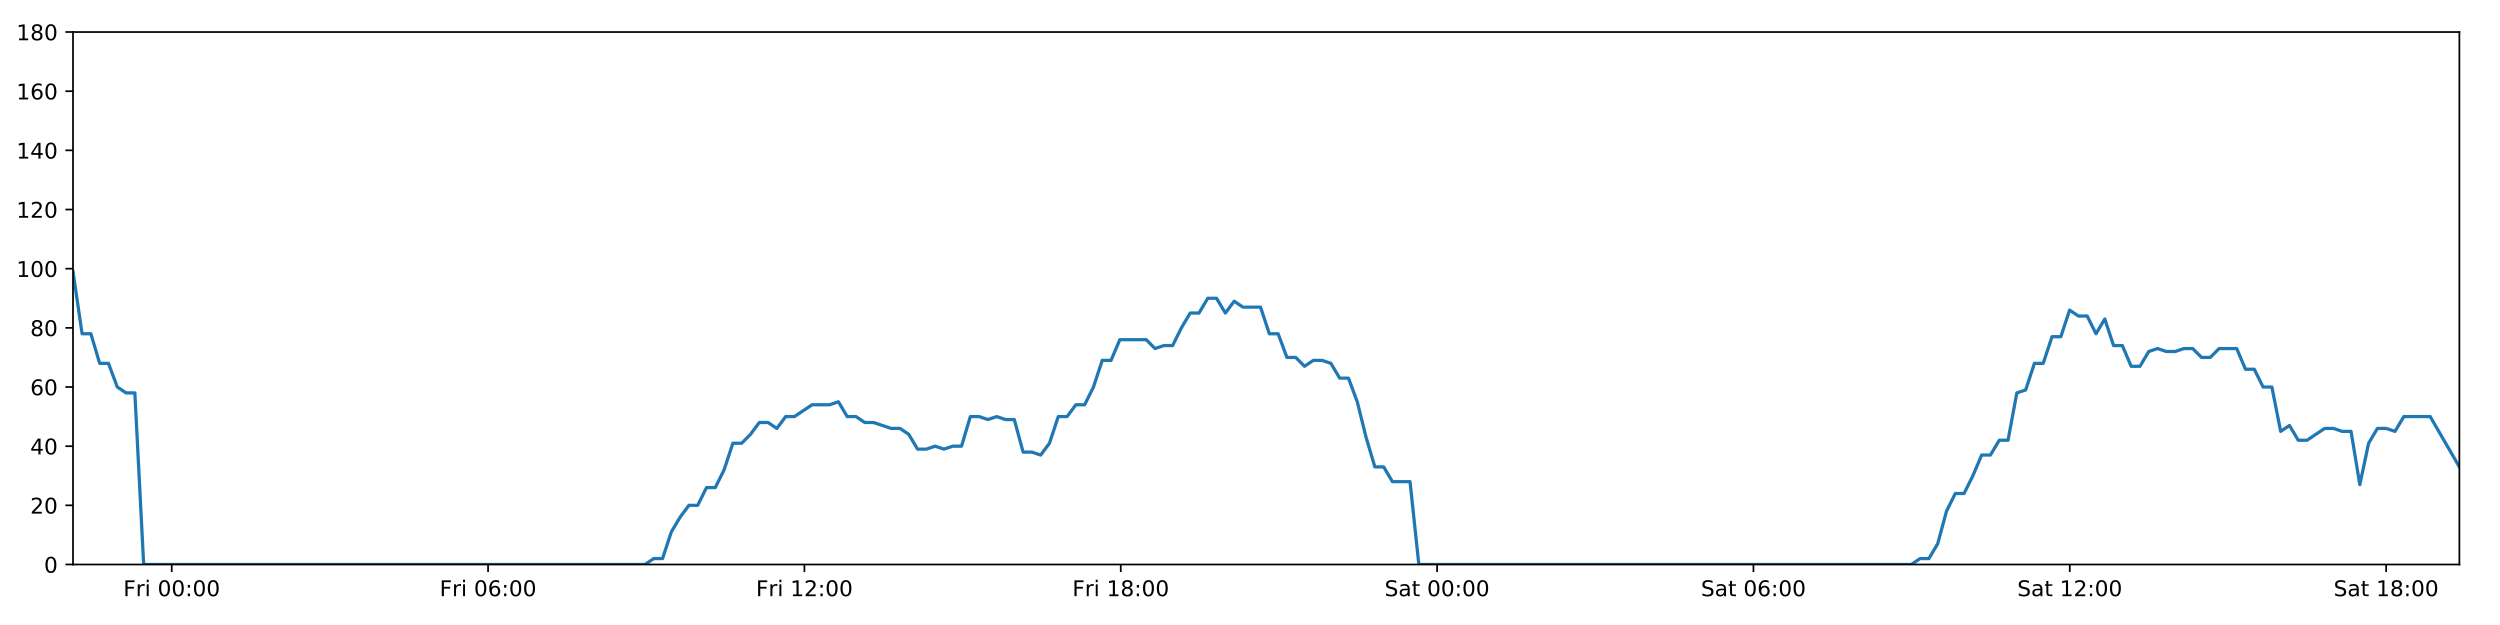
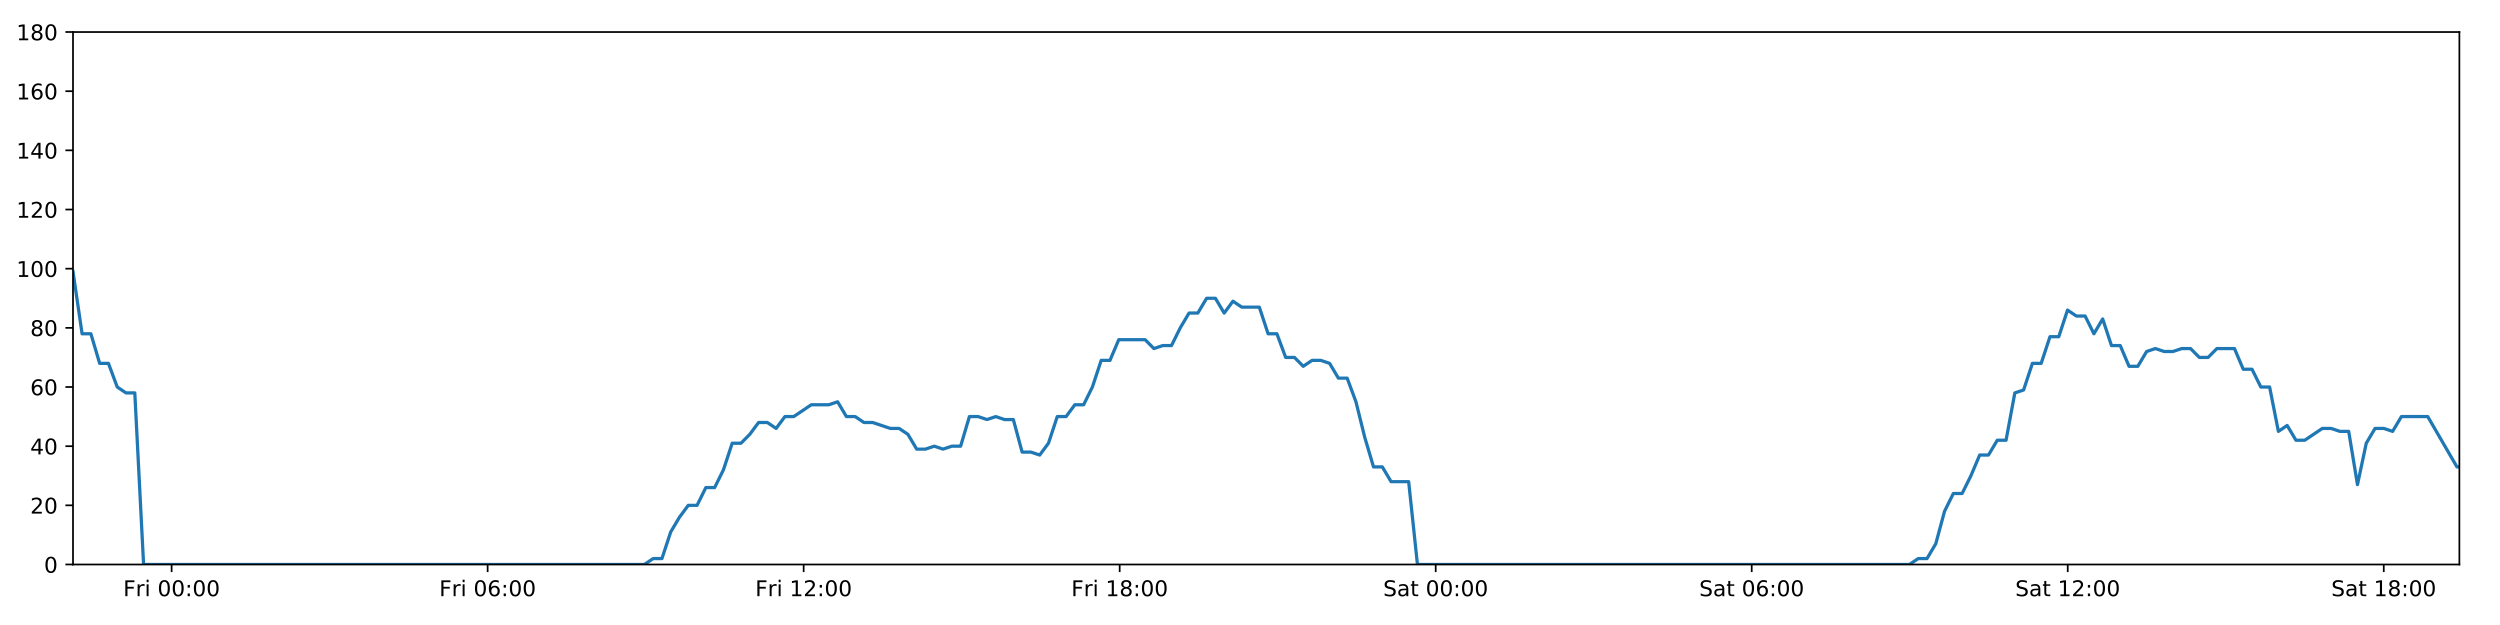
<svg xmlns="http://www.w3.org/2000/svg" xmlns:xlink="http://www.w3.org/1999/xlink" height="288pt" version="1.1" viewBox="0 0 1152 288" width="1152pt">
  <defs>
    <style type="text/css">
*{stroke-linecap:butt;stroke-linejoin:round;}
  </style>
  </defs>
  <g id="figure_1">
    <g id="patch_1">
      <path d="M 0 288  L 1152 288  L 1152 0  L 0 0  z " style="fill:#ffffff;" />
    </g>
    <g id="axes_1">
      <g id="patch_2">
        <path d="M 33.64 260.12  L 1133.28 260.12  L 1133.28 14.76  L 33.64 14.76  z " style="fill:#ffffff;" />
      </g>
      <g id="matplotlib.axis_1">
        <g id="xtick_1">
          <g id="line2d_1">
            <defs>
-               <path d="M 0 0  L 0 3.5  " id="meab2b73d19" style="stroke:#000000;stroke-width:0.8;" />
-             </defs>
-             <g>
-               <use style="stroke:#000000;stroke-width:0.8;" x="79.128" xlink:href="#meab2b73d19" y="260.12" />
+               <path d="M 0 0  L 0 3.5  " id="md889782f32" style="stroke:#000000;stroke-width:0.8;" />
+             </defs>
+             <g>
+               <use style="stroke:#000000;stroke-width:0.8;" x="79.081" xlink:href="#md889782f32" y="260.12" />
            </g>
          </g>
          <g id="text_1">
            <defs>
              <path d="M 9.812 72.906  L 51.703 72.906  L 51.703 64.594  L 19.672 64.594  L 19.672 43.109  L 48.578 43.109  L 48.578 34.812  L 19.672 34.812  L 19.672 0  L 9.812 0  z " id="DejaVuSans-70" />
              <path d="M 41.109 46.297  Q 39.594 47.172 37.812 47.578  Q 36.031 48 33.891 48  Q 26.266 48 22.188 43.047  Q 18.109 38.094 18.109 28.812  L 18.109 0  L 9.078 0  L 9.078 54.688  L 18.109 54.688  L 18.109 46.188  Q 20.953 51.172 25.484 53.578  Q 30.031 56 36.531 56  Q 37.453 56 38.578 55.875  Q 39.703 55.766 41.062 55.516  z " id="DejaVuSans-114" />
              <path d="M 9.422 54.688  L 18.406 54.688  L 18.406 0  L 9.422 0  z M 9.422 75.984  L 18.406 75.984  L 18.406 64.594  L 9.422 64.594  z " id="DejaVuSans-105" />
              <path id="DejaVuSans-32" />
              <path d="M 31.781 66.406  Q 24.172 66.406 20.328 58.906  Q 16.5 51.422 16.5 36.375  Q 16.5 21.391 20.328 13.891  Q 24.172 6.391 31.781 6.391  Q 39.453 6.391 43.281 13.891  Q 47.125 21.391 47.125 36.375  Q 47.125 51.422 43.281 58.906  Q 39.453 66.406 31.781 66.406  z M 31.781 74.219  Q 44.047 74.219 50.516 64.516  Q 56.984 54.828 56.984 36.375  Q 56.984 17.969 50.516 8.266  Q 44.047 -1.422 31.781 -1.422  Q 19.531 -1.422 13.062 8.266  Q 6.594 17.969 6.594 36.375  Q 6.594 54.828 13.062 64.516  Q 19.531 74.219 31.781 74.219  z " id="DejaVuSans-48" />
              <path d="M 11.719 12.406  L 22.016 12.406  L 22.016 0  L 11.719 0  z M 11.719 51.703  L 22.016 51.703  L 22.016 39.312  L 11.719 39.312  z " id="DejaVuSans-58" />
            </defs>
-             <g transform="translate(56.81453 274.7184)scale(0.1 -0.1)">
+             <g transform="translate(56.7677 274.7184)scale(0.1 -0.1)">
              <use xlink:href="#DejaVuSans-70" />
              <use x="57.41" xlink:href="#DejaVuSans-114" />
              <use x="98.523" xlink:href="#DejaVuSans-105" />
              <use x="126.307" xlink:href="#DejaVuSans-32" />
              <use x="158.094" xlink:href="#DejaVuSans-48" />
              <use x="221.717" xlink:href="#DejaVuSans-48" />
              <use x="285.34" xlink:href="#DejaVuSans-58" />
              <use x="319.031" xlink:href="#DejaVuSans-48" />
              <use x="382.654" xlink:href="#DejaVuSans-48" />
            </g>
          </g>
        </g>
        <g id="xtick_2">
          <g id="line2d_2">
            <g>
-               <use style="stroke:#000000;stroke-width:0.8;" x="224.9" xlink:href="#meab2b73d19" y="260.12" />
+               <use style="stroke:#000000;stroke-width:0.8;" x="224.703" xlink:href="#md889782f32" y="260.12" />
            </g>
          </g>
          <g id="text_2">
            <defs>
              <path d="M 33.016 40.375  Q 26.375 40.375 22.484 35.828  Q 18.609 31.297 18.609 23.391  Q 18.609 15.531 22.484 10.953  Q 26.375 6.391 33.016 6.391  Q 39.656 6.391 43.531 10.953  Q 47.406 15.531 47.406 23.391  Q 47.406 31.297 43.531 35.828  Q 39.656 40.375 33.016 40.375  z M 52.594 71.297  L 52.594 62.312  Q 48.875 64.062 45.094 64.984  Q 41.312 65.922 37.594 65.922  Q 27.828 65.922 22.672 59.328  Q 17.531 52.734 16.797 39.406  Q 19.672 43.656 24.016 45.922  Q 28.375 48.188 33.594 48.188  Q 44.578 48.188 50.953 41.516  Q 57.328 34.859 57.328 23.391  Q 57.328 12.156 50.688 5.359  Q 44.047 -1.422 33.016 -1.422  Q 20.359 -1.422 13.672 8.266  Q 6.984 17.969 6.984 36.375  Q 6.984 53.656 15.188 63.938  Q 23.391 74.219 37.203 74.219  Q 40.922 74.219 44.703 73.484  Q 48.484 72.75 52.594 71.297  z " id="DejaVuSans-54" />
            </defs>
-             <g transform="translate(202.5865 274.7184)scale(0.1 -0.1)">
+             <g transform="translate(202.3896 274.7184)scale(0.1 -0.1)">
              <use xlink:href="#DejaVuSans-70" />
              <use x="57.41" xlink:href="#DejaVuSans-114" />
              <use x="98.523" xlink:href="#DejaVuSans-105" />
              <use x="126.307" xlink:href="#DejaVuSans-32" />
              <use x="158.094" xlink:href="#DejaVuSans-48" />
              <use x="221.717" xlink:href="#DejaVuSans-54" />
              <use x="285.34" xlink:href="#DejaVuSans-58" />
              <use x="319.031" xlink:href="#DejaVuSans-48" />
              <use x="382.654" xlink:href="#DejaVuSans-48" />
            </g>
          </g>
        </g>
        <g id="xtick_3">
          <g id="line2d_3">
            <g>
-               <use style="stroke:#000000;stroke-width:0.8;" x="370.672" xlink:href="#meab2b73d19" y="260.12" />
+               <use style="stroke:#000000;stroke-width:0.8;" x="370.325" xlink:href="#md889782f32" y="260.12" />
            </g>
          </g>
          <g id="text_3">
            <defs>
              <path d="M 12.406 8.297  L 28.516 8.297  L 28.516 63.922  L 10.984 60.406  L 10.984 69.391  L 28.422 72.906  L 38.281 72.906  L 38.281 8.297  L 54.391 8.297  L 54.391 0  L 12.406 0  z " id="DejaVuSans-49" />
              <path d="M 19.188 8.297  L 53.609 8.297  L 53.609 0  L 7.328 0  L 7.328 8.297  Q 12.938 14.109 22.625 23.891  Q 32.328 33.688 34.812 36.531  Q 39.547 41.844 41.422 45.531  Q 43.312 49.219 43.312 52.781  Q 43.312 58.594 39.234 62.25  Q 35.156 65.922 28.609 65.922  Q 23.969 65.922 18.812 64.312  Q 13.672 62.703 7.812 59.422  L 7.812 69.391  Q 13.766 71.781 18.938 73  Q 24.125 74.219 28.422 74.219  Q 39.75 74.219 46.484 68.547  Q 53.219 62.891 53.219 53.422  Q 53.219 48.922 51.531 44.891  Q 49.859 40.875 45.406 35.406  Q 44.188 33.984 37.641 27.219  Q 31.109 20.453 19.188 8.297  z " id="DejaVuSans-50" />
            </defs>
-             <g transform="translate(348.3585 274.7184)scale(0.1 -0.1)">
+             <g transform="translate(348.0115 274.7184)scale(0.1 -0.1)">
              <use xlink:href="#DejaVuSans-70" />
              <use x="57.41" xlink:href="#DejaVuSans-114" />
              <use x="98.523" xlink:href="#DejaVuSans-105" />
              <use x="126.307" xlink:href="#DejaVuSans-32" />
              <use x="158.094" xlink:href="#DejaVuSans-49" />
              <use x="221.717" xlink:href="#DejaVuSans-50" />
              <use x="285.34" xlink:href="#DejaVuSans-58" />
              <use x="319.031" xlink:href="#DejaVuSans-48" />
              <use x="382.654" xlink:href="#DejaVuSans-48" />
            </g>
          </g>
        </g>
        <g id="xtick_4">
          <g id="line2d_4">
            <g>
-               <use style="stroke:#000000;stroke-width:0.8;" x="516.444" xlink:href="#meab2b73d19" y="260.12" />
+               <use style="stroke:#000000;stroke-width:0.8;" x="515.947" xlink:href="#md889782f32" y="260.12" />
            </g>
          </g>
          <g id="text_4">
            <defs>
              <path d="M 31.781 34.625  Q 24.75 34.625 20.719 30.859  Q 16.703 27.094 16.703 20.516  Q 16.703 13.922 20.719 10.156  Q 24.75 6.391 31.781 6.391  Q 38.812 6.391 42.859 10.172  Q 46.922 13.969 46.922 20.516  Q 46.922 27.094 42.891 30.859  Q 38.875 34.625 31.781 34.625  z M 21.922 38.812  Q 15.578 40.375 12.031 44.719  Q 8.5 49.078 8.5 55.328  Q 8.5 64.062 14.719 69.141  Q 20.953 74.219 31.781 74.219  Q 42.672 74.219 48.875 69.141  Q 55.078 64.062 55.078 55.328  Q 55.078 49.078 51.531 44.719  Q 48 40.375 41.703 38.812  Q 48.828 37.156 52.797 32.312  Q 56.781 27.484 56.781 20.516  Q 56.781 9.906 50.312 4.234  Q 43.844 -1.422 31.781 -1.422  Q 19.734 -1.422 13.25 4.234  Q 6.781 9.906 6.781 20.516  Q 6.781 27.484 10.781 32.312  Q 14.797 37.156 21.922 38.812  z M 18.312 54.391  Q 18.312 48.734 21.844 45.562  Q 25.391 42.391 31.781 42.391  Q 38.141 42.391 41.719 45.562  Q 45.312 48.734 45.312 54.391  Q 45.312 60.062 41.719 63.234  Q 38.141 66.406 31.781 66.406  Q 25.391 66.406 21.844 63.234  Q 18.312 60.062 18.312 54.391  z " id="DejaVuSans-56" />
            </defs>
-             <g transform="translate(494.1305 274.7184)scale(0.1 -0.1)">
+             <g transform="translate(493.6335 274.7184)scale(0.1 -0.1)">
              <use xlink:href="#DejaVuSans-70" />
              <use x="57.41" xlink:href="#DejaVuSans-114" />
              <use x="98.523" xlink:href="#DejaVuSans-105" />
              <use x="126.307" xlink:href="#DejaVuSans-32" />
              <use x="158.094" xlink:href="#DejaVuSans-49" />
              <use x="221.717" xlink:href="#DejaVuSans-56" />
              <use x="285.34" xlink:href="#DejaVuSans-58" />
              <use x="319.031" xlink:href="#DejaVuSans-48" />
              <use x="382.654" xlink:href="#DejaVuSans-48" />
            </g>
          </g>
        </g>
        <g id="xtick_5">
          <g id="line2d_5">
            <g>
-               <use style="stroke:#000000;stroke-width:0.8;" x="662.216" xlink:href="#meab2b73d19" y="260.12" />
+               <use style="stroke:#000000;stroke-width:0.8;" x="661.569" xlink:href="#md889782f32" y="260.12" />
            </g>
          </g>
          <g id="text_5">
            <defs>
              <path d="M 53.516 70.516  L 53.516 60.891  Q 47.906 63.578 42.922 64.891  Q 37.938 66.219 33.297 66.219  Q 25.25 66.219 20.875 63.094  Q 16.5 59.969 16.5 54.203  Q 16.5 49.359 19.406 46.891  Q 22.312 44.438 30.422 42.922  L 36.375 41.703  Q 47.406 39.594 52.656 34.297  Q 57.906 29 57.906 20.125  Q 57.906 9.516 50.797 4.047  Q 43.703 -1.422 29.984 -1.422  Q 24.812 -1.422 18.969 -0.25  Q 13.141 0.922 6.891 3.219  L 6.891 13.375  Q 12.891 10.016 18.656 8.297  Q 24.422 6.594 29.984 6.594  Q 38.422 6.594 43.016 9.906  Q 47.609 13.234 47.609 19.391  Q 47.609 24.75 44.312 27.781  Q 41.016 30.812 33.5 32.328  L 27.484 33.5  Q 16.453 35.688 11.516 40.375  Q 6.594 45.062 6.594 53.422  Q 6.594 63.094 13.406 68.656  Q 20.219 74.219 32.172 74.219  Q 37.312 74.219 42.625 73.281  Q 47.953 72.359 53.516 70.516  z " id="DejaVuSans-83" />
              <path d="M 34.281 27.484  Q 23.391 27.484 19.188 25  Q 14.984 22.516 14.984 16.5  Q 14.984 11.719 18.141 8.906  Q 21.297 6.109 26.703 6.109  Q 34.188 6.109 38.703 11.406  Q 43.219 16.703 43.219 25.484  L 43.219 27.484  z M 52.203 31.203  L 52.203 0  L 43.219 0  L 43.219 8.297  Q 40.141 3.328 35.547 0.953  Q 30.953 -1.422 24.312 -1.422  Q 15.922 -1.422 10.953 3.297  Q 6 8.016 6 15.922  Q 6 25.141 12.172 29.828  Q 18.359 34.516 30.609 34.516  L 43.219 34.516  L 43.219 35.406  Q 43.219 41.609 39.141 45  Q 35.062 48.391 27.688 48.391  Q 23 48.391 18.547 47.266  Q 14.109 46.141 10.016 43.891  L 10.016 52.203  Q 14.938 54.109 19.578 55.047  Q 24.219 56 28.609 56  Q 40.484 56 46.344 49.844  Q 52.203 43.703 52.203 31.203  z " id="DejaVuSans-97" />
              <path d="M 18.312 70.219  L 18.312 54.688  L 36.812 54.688  L 36.812 47.703  L 18.312 47.703  L 18.312 18.016  Q 18.312 11.328 20.141 9.422  Q 21.969 7.516 27.594 7.516  L 36.812 7.516  L 36.812 0  L 27.594 0  Q 17.188 0 13.234 3.875  Q 9.281 7.766 9.281 18.016  L 9.281 47.703  L 2.688 47.703  L 2.688 54.688  L 9.281 54.688  L 9.281 70.219  z " id="DejaVuSans-116" />
            </defs>
-             <g transform="translate(638.0189 274.7184)scale(0.1 -0.1)">
+             <g transform="translate(637.3718 274.7184)scale(0.1 -0.1)">
              <use xlink:href="#DejaVuSans-83" />
              <use x="63.477" xlink:href="#DejaVuSans-97" />
              <use x="124.756" xlink:href="#DejaVuSans-116" />
              <use x="163.965" xlink:href="#DejaVuSans-32" />
              <use x="195.752" xlink:href="#DejaVuSans-48" />
              <use x="259.375" xlink:href="#DejaVuSans-48" />
              <use x="322.998" xlink:href="#DejaVuSans-58" />
              <use x="356.689" xlink:href="#DejaVuSans-48" />
              <use x="420.312" xlink:href="#DejaVuSans-48" />
            </g>
          </g>
        </g>
        <g id="xtick_6">
          <g id="line2d_6">
            <g>
-               <use style="stroke:#000000;stroke-width:0.8;" x="807.988" xlink:href="#meab2b73d19" y="260.12" />
+               <use style="stroke:#000000;stroke-width:0.8;" x="807.191" xlink:href="#md889782f32" y="260.12" />
            </g>
          </g>
          <g id="text_6">
-             <g transform="translate(783.7909 274.7184)scale(0.1 -0.1)">
+             <g transform="translate(782.9937 274.7184)scale(0.1 -0.1)">
              <use xlink:href="#DejaVuSans-83" />
              <use x="63.477" xlink:href="#DejaVuSans-97" />
              <use x="124.756" xlink:href="#DejaVuSans-116" />
              <use x="163.965" xlink:href="#DejaVuSans-32" />
              <use x="195.752" xlink:href="#DejaVuSans-48" />
              <use x="259.375" xlink:href="#DejaVuSans-54" />
              <use x="322.998" xlink:href="#DejaVuSans-58" />
              <use x="356.689" xlink:href="#DejaVuSans-48" />
              <use x="420.312" xlink:href="#DejaVuSans-48" />
            </g>
          </g>
        </g>
        <g id="xtick_7">
          <g id="line2d_7">
            <g>
-               <use style="stroke:#000000;stroke-width:0.8;" x="953.76" xlink:href="#meab2b73d19" y="260.12" />
+               <use style="stroke:#000000;stroke-width:0.8;" x="952.812" xlink:href="#md889782f32" y="260.12" />
            </g>
          </g>
          <g id="text_7">
-             <g transform="translate(929.5629 274.7184)scale(0.1 -0.1)">
+             <g transform="translate(928.6156 274.7184)scale(0.1 -0.1)">
              <use xlink:href="#DejaVuSans-83" />
              <use x="63.477" xlink:href="#DejaVuSans-97" />
              <use x="124.756" xlink:href="#DejaVuSans-116" />
              <use x="163.965" xlink:href="#DejaVuSans-32" />
              <use x="195.752" xlink:href="#DejaVuSans-49" />
              <use x="259.375" xlink:href="#DejaVuSans-50" />
              <use x="322.998" xlink:href="#DejaVuSans-58" />
              <use x="356.689" xlink:href="#DejaVuSans-48" />
              <use x="420.312" xlink:href="#DejaVuSans-48" />
            </g>
          </g>
        </g>
        <g id="xtick_8">
          <g id="line2d_8">
            <g>
-               <use style="stroke:#000000;stroke-width:0.8;" x="1099.532" xlink:href="#meab2b73d19" y="260.12" />
+               <use style="stroke:#000000;stroke-width:0.8;" x="1098.434" xlink:href="#md889782f32" y="260.12" />
            </g>
          </g>
          <g id="text_8">
-             <g transform="translate(1075.335 274.7184)scale(0.1 -0.1)">
+             <g transform="translate(1074.238 274.7184)scale(0.1 -0.1)">
              <use xlink:href="#DejaVuSans-83" />
              <use x="63.477" xlink:href="#DejaVuSans-97" />
              <use x="124.756" xlink:href="#DejaVuSans-116" />
              <use x="163.965" xlink:href="#DejaVuSans-32" />
              <use x="195.752" xlink:href="#DejaVuSans-49" />
              <use x="259.375" xlink:href="#DejaVuSans-56" />
              <use x="322.998" xlink:href="#DejaVuSans-58" />
              <use x="356.689" xlink:href="#DejaVuSans-48" />
              <use x="420.312" xlink:href="#DejaVuSans-48" />
            </g>
          </g>
        </g>
      </g>
      <g id="matplotlib.axis_2">
        <g id="ytick_1">
          <g id="line2d_9">
            <defs>
-               <path d="M 0 0  L -3.5 0  " id="mcccbea8143" style="stroke:#000000;stroke-width:0.8;" />
-             </defs>
-             <g>
-               <use style="stroke:#000000;stroke-width:0.8;" x="33.64" xlink:href="#mcccbea8143" y="260.12" />
+               <path d="M 0 0  L -3.5 0  " id="m2b10d2ba17" style="stroke:#000000;stroke-width:0.8;" />
+             </defs>
+             <g>
+               <use style="stroke:#000000;stroke-width:0.8;" x="33.64" xlink:href="#m2b10d2ba17" y="260.12" />
            </g>
          </g>
          <g id="text_9">
            <g transform="translate(20.2775 263.9192)scale(0.1 -0.1)">
              <use xlink:href="#DejaVuSans-48" />
            </g>
          </g>
        </g>
        <g id="ytick_2">
          <g id="line2d_10">
            <g>
-               <use style="stroke:#000000;stroke-width:0.8;" x="33.64" xlink:href="#mcccbea8143" y="232.858" />
+               <use style="stroke:#000000;stroke-width:0.8;" x="33.64" xlink:href="#m2b10d2ba17" y="232.858" />
            </g>
          </g>
          <g id="text_10">
            <g transform="translate(13.915 236.657)scale(0.1 -0.1)">
              <use xlink:href="#DejaVuSans-50" />
              <use x="63.623" xlink:href="#DejaVuSans-48" />
            </g>
          </g>
        </g>
        <g id="ytick_3">
          <g id="line2d_11">
            <g>
-               <use style="stroke:#000000;stroke-width:0.8;" x="33.64" xlink:href="#mcccbea8143" y="205.596" />
+               <use style="stroke:#000000;stroke-width:0.8;" x="33.64" xlink:href="#m2b10d2ba17" y="205.596" />
            </g>
          </g>
          <g id="text_11">
            <defs>
              <path d="M 37.797 64.312  L 12.891 25.391  L 37.797 25.391  z M 35.203 72.906  L 47.609 72.906  L 47.609 25.391  L 58.016 25.391  L 58.016 17.188  L 47.609 17.188  L 47.609 0  L 37.797 0  L 37.797 17.188  L 4.891 17.188  L 4.891 26.703  z " id="DejaVuSans-52" />
            </defs>
            <g transform="translate(13.915 209.3948)scale(0.1 -0.1)">
              <use xlink:href="#DejaVuSans-52" />
              <use x="63.623" xlink:href="#DejaVuSans-48" />
            </g>
          </g>
        </g>
        <g id="ytick_4">
          <g id="line2d_12">
            <g>
-               <use style="stroke:#000000;stroke-width:0.8;" x="33.64" xlink:href="#mcccbea8143" y="178.333" />
+               <use style="stroke:#000000;stroke-width:0.8;" x="33.64" xlink:href="#m2b10d2ba17" y="178.333" />
            </g>
          </g>
          <g id="text_12">
            <g transform="translate(13.915 182.1326)scale(0.1 -0.1)">
              <use xlink:href="#DejaVuSans-54" />
              <use x="63.623" xlink:href="#DejaVuSans-48" />
            </g>
          </g>
        </g>
        <g id="ytick_5">
          <g id="line2d_13">
            <g>
-               <use style="stroke:#000000;stroke-width:0.8;" x="33.64" xlink:href="#mcccbea8143" y="151.071" />
+               <use style="stroke:#000000;stroke-width:0.8;" x="33.64" xlink:href="#m2b10d2ba17" y="151.071" />
            </g>
          </g>
          <g id="text_13">
            <g transform="translate(13.915 154.8703)scale(0.1 -0.1)">
              <use xlink:href="#DejaVuSans-56" />
              <use x="63.623" xlink:href="#DejaVuSans-48" />
            </g>
          </g>
        </g>
        <g id="ytick_6">
          <g id="line2d_14">
            <g>
-               <use style="stroke:#000000;stroke-width:0.8;" x="33.64" xlink:href="#mcccbea8143" y="123.809" />
+               <use style="stroke:#000000;stroke-width:0.8;" x="33.64" xlink:href="#m2b10d2ba17" y="123.809" />
            </g>
          </g>
          <g id="text_14">
            <g transform="translate(7.5525 127.6081)scale(0.1 -0.1)">
              <use xlink:href="#DejaVuSans-49" />
              <use x="63.623" xlink:href="#DejaVuSans-48" />
              <use x="127.246" xlink:href="#DejaVuSans-48" />
            </g>
          </g>
        </g>
        <g id="ytick_7">
          <g id="line2d_15">
            <g>
-               <use style="stroke:#000000;stroke-width:0.8;" x="33.64" xlink:href="#mcccbea8143" y="96.547" />
+               <use style="stroke:#000000;stroke-width:0.8;" x="33.64" xlink:href="#m2b10d2ba17" y="96.547" />
            </g>
          </g>
          <g id="text_15">
            <g transform="translate(7.5525 100.3459)scale(0.1 -0.1)">
              <use xlink:href="#DejaVuSans-49" />
              <use x="63.623" xlink:href="#DejaVuSans-50" />
              <use x="127.246" xlink:href="#DejaVuSans-48" />
            </g>
          </g>
        </g>
        <g id="ytick_8">
          <g id="line2d_16">
            <g>
-               <use style="stroke:#000000;stroke-width:0.8;" x="33.64" xlink:href="#mcccbea8143" y="69.284" />
+               <use style="stroke:#000000;stroke-width:0.8;" x="33.64" xlink:href="#m2b10d2ba17" y="69.284" />
            </g>
          </g>
          <g id="text_16">
            <g transform="translate(7.5525 73.08366)scale(0.1 -0.1)">
              <use xlink:href="#DejaVuSans-49" />
              <use x="63.623" xlink:href="#DejaVuSans-52" />
              <use x="127.246" xlink:href="#DejaVuSans-48" />
            </g>
          </g>
        </g>
        <g id="ytick_9">
          <g id="line2d_17">
            <g>
-               <use style="stroke:#000000;stroke-width:0.8;" x="33.64" xlink:href="#mcccbea8143" y="42.022" />
+               <use style="stroke:#000000;stroke-width:0.8;" x="33.64" xlink:href="#m2b10d2ba17" y="42.022" />
            </g>
          </g>
          <g id="text_17">
            <g transform="translate(7.5525 45.82144)scale(0.1 -0.1)">
              <use xlink:href="#DejaVuSans-49" />
              <use x="63.623" xlink:href="#DejaVuSans-54" />
              <use x="127.246" xlink:href="#DejaVuSans-48" />
            </g>
          </g>
        </g>
        <g id="ytick_10">
          <g id="line2d_18">
            <g>
-               <use style="stroke:#000000;stroke-width:0.8;" x="33.64" xlink:href="#mcccbea8143" y="14.76" />
+               <use style="stroke:#000000;stroke-width:0.8;" x="33.64" xlink:href="#m2b10d2ba17" y="14.76" />
            </g>
          </g>
          <g id="text_18">
            <g transform="translate(7.5525 18.55922)scale(0.1 -0.1)">
              <use xlink:href="#DejaVuSans-49" />
              <use x="63.623" xlink:href="#DejaVuSans-56" />
              <use x="127.246" xlink:href="#DejaVuSans-48" />
            </g>
          </g>
        </g>
      </g>
      <g id="line2d_19">
-         <path clip-path="url(#p06f95b0c32)" d="M 33.64 125.172  L 37.828 153.797  L 41.881 153.797  L 45.933 167.428  L 49.986 167.428  L 54.039 178.333  L 58.091 181.06  L 62.143 181.06  L 66.196 260.12  L 297.188 260.12  L 301.24 257.394  L 305.293 257.394  L 309.344 245.126  L 313.397 238.31  L 317.45 232.858  L 321.502 232.858  L 325.555 224.679  L 329.607 224.679  L 333.66 216.5  L 337.713 204.232  L 341.765 204.232  L 345.817 200.143  L 349.869 194.691  L 353.922 194.691  L 357.974 197.417  L 362.027 191.964  L 366.079 191.964  L 374.185 186.512  L 382.29 186.512  L 386.343 185.149  L 390.394 191.964  L 394.447 191.964  L 398.498 194.691  L 402.55 194.691  L 410.654 197.417  L 414.707 197.417  L 418.76 200.143  L 422.812 206.959  L 426.864 206.959  L 430.917 205.596  L 434.97 206.959  L 439.023 205.596  L 443.075 205.596  L 447.128 191.964  L 451.179 191.964  L 455.231 193.328  L 459.284 191.964  L 463.337 193.328  L 467.39 193.328  L 471.442 208.322  L 475.495 208.322  L 479.547 209.685  L 483.6 204.232  L 487.653 191.964  L 491.706 191.964  L 495.758 186.512  L 499.81 186.512  L 503.863 178.333  L 507.915 166.065  L 511.967 166.065  L 516.019 156.524  L 528.176 156.524  L 532.229 160.613  L 536.282 159.25  L 540.334 159.25  L 544.387 151.071  L 548.44 144.256  L 552.492 144.256  L 556.543 137.44  L 560.596 137.44  L 564.648 144.256  L 568.7 138.803  L 572.752 141.529  L 580.856 141.529  L 584.908 153.797  L 588.96 153.797  L 593.013 164.702  L 597.065 164.702  L 601.116 168.792  L 605.169 166.065  L 609.221 166.065  L 613.273 167.428  L 617.326 174.244  L 621.377 174.244  L 625.43 185.149  L 629.482 201.506  L 633.535 215.137  L 637.587 215.137  L 641.64 221.953  L 649.744 221.953  L 653.796 260.12  L 880.727 260.12  L 884.779 257.394  L 888.832 257.394  L 892.884 250.578  L 896.937 235.584  L 900.99 227.405  L 905.043 227.405  L 909.095 219.227  L 913.147 209.685  L 917.199 209.685  L 921.252 202.869  L 925.305 202.869  L 929.357 181.06  L 933.409 179.696  L 937.462 167.428  L 941.514 167.428  L 945.566 155.16  L 949.618 155.16  L 953.671 142.892  L 957.722 145.619  L 961.775 145.619  L 965.828 153.797  L 969.881 146.982  L 973.934 159.25  L 977.986 159.25  L 982.039 168.792  L 986.091 168.792  L 990.143 161.976  L 994.195 160.613  L 998.248 161.976  L 1002.301 161.976  L 1006.354 160.613  L 1010.406 160.613  L 1014.458 164.702  L 1018.51 164.702  L 1022.563 160.613  L 1030.667 160.613  L 1034.72 170.155  L 1038.772 170.155  L 1042.824 178.333  L 1046.877 178.333  L 1050.929 198.78  L 1054.982 196.054  L 1059.035 202.869  L 1063.087 202.869  L 1071.192 197.417  L 1075.245 197.417  L 1079.298 198.78  L 1083.356 198.78  L 1087.409 223.316  L 1091.462 204.232  L 1095.514 197.417  L 1099.567 197.417  L 1103.619 198.78  L 1107.672 191.964  L 1119.828 191.964  L 1133.28 215.137  L 1133.28 215.137  " style="fill:none;stroke:#1f77b4;stroke-linecap:square;stroke-width:1.5;" />
+         <path clip-path="url(#p3f95a62aef)" d="M 33.64 125.172  L 37.824 153.797  L 41.873 153.797  L 45.921 167.428  L 49.969 167.428  L 54.018 178.333  L 58.066 181.06  L 62.114 181.06  L 66.163 260.12  L 296.917 260.12  L 300.965 257.394  L 305.013 257.394  L 309.061 245.126  L 313.109 238.31  L 317.158 232.858  L 321.206 232.858  L 325.254 224.679  L 329.302 224.679  L 333.351 216.5  L 337.4 204.232  L 341.448 204.232  L 345.496 200.143  L 349.543 194.691  L 353.592 194.691  L 357.64 197.417  L 361.689 191.964  L 365.737 191.964  L 373.834 186.512  L 381.931 186.512  L 385.979 185.149  L 390.027 191.964  L 394.075 191.964  L 398.122 194.691  L 402.17 194.691  L 410.266 197.417  L 414.314 197.417  L 418.363 200.143  L 422.411 206.959  L 426.46 206.959  L 430.508 205.596  L 434.557 206.959  L 438.606 205.596  L 442.653 205.596  L 446.702 191.964  L 450.749 191.964  L 454.797 193.328  L 458.846 191.964  L 462.894 193.328  L 466.943 193.328  L 470.991 208.322  L 475.04 208.322  L 479.088 209.685  L 483.137 204.232  L 487.186 191.964  L 491.234 191.964  L 495.282 186.512  L 499.33 186.512  L 503.379 178.333  L 507.427 166.065  L 511.474 166.065  L 515.522 156.524  L 527.667 156.524  L 531.715 160.613  L 535.764 159.25  L 539.812 159.25  L 543.861 151.071  L 547.91 144.256  L 551.958 144.256  L 556.005 137.44  L 560.053 137.44  L 564.101 144.256  L 568.149 138.803  L 572.197 141.529  L 580.293 141.529  L 584.341 153.797  L 588.389 153.797  L 592.437 164.702  L 596.485 164.702  L 600.532 168.792  L 604.58 166.065  L 608.628 166.065  L 612.676 167.428  L 616.725 174.244  L 620.772 174.244  L 624.821 185.149  L 628.869 201.506  L 632.918 215.137  L 636.965 215.137  L 641.014 221.953  L 649.11 221.953  L 653.157 260.12  L 879.855 260.12  L 883.903 257.394  L 887.952 257.394  L 892 250.578  L 896.048 235.584  L 900.097 227.405  L 904.145 227.405  L 908.194 219.227  L 912.241 209.685  L 916.289 209.685  L 920.338 202.869  L 924.387 202.869  L 928.435 181.06  L 932.482 179.696  L 936.531 167.428  L 940.58 167.428  L 944.627 155.16  L 948.675 155.16  L 952.724 142.892  L 956.771 145.619  L 960.82 145.619  L 964.868 153.797  L 968.917 146.982  L 972.966 159.25  L 977.014 159.25  L 981.062 168.792  L 985.11 168.792  L 989.158 161.976  L 993.206 160.613  L 997.255 161.976  L 1001.303 161.976  L 1005.352 160.613  L 1009.401 160.613  L 1013.449 164.702  L 1017.496 164.702  L 1021.545 160.613  L 1029.641 160.613  L 1033.689 170.155  L 1037.737 170.155  L 1041.785 178.333  L 1045.834 178.333  L 1049.882 198.78  L 1053.931 196.054  L 1057.979 202.869  L 1062.027 202.869  L 1070.124 197.417  L 1074.172 197.417  L 1078.221 198.78  L 1082.275 198.78  L 1086.324 223.316  L 1090.373 204.232  L 1094.421 197.417  L 1098.47 197.417  L 1102.518 198.78  L 1106.566 191.964  L 1118.71 191.964  L 1132.148 215.137  L 1133.28 215.137  L 1133.28 215.137  " style="fill:none;stroke:#1f77b4;stroke-linecap:square;stroke-width:1.5;" />
      </g>
      <g id="patch_3">
        <path d="M 33.64 260.12  L 33.64 14.76  " style="fill:none;stroke:#000000;stroke-linecap:square;stroke-linejoin:miter;stroke-width:0.8;" />
      </g>
      <g id="patch_4">
        <path d="M 1133.28 260.12  L 1133.28 14.76  " style="fill:none;stroke:#000000;stroke-linecap:square;stroke-linejoin:miter;stroke-width:0.8;" />
      </g>
      <g id="patch_5">
        <path d="M 33.64 260.12  L 1133.28 260.12  " style="fill:none;stroke:#000000;stroke-linecap:square;stroke-linejoin:miter;stroke-width:0.8;" />
      </g>
      <g id="patch_6">
        <path d="M 33.64 14.76  L 1133.28 14.76  " style="fill:none;stroke:#000000;stroke-linecap:square;stroke-linejoin:miter;stroke-width:0.8;" />
      </g>
    </g>
  </g>
  <defs>
-     <clipPath id="p06f95b0c32">
+     <clipPath id="p3f95a62aef">
      <rect height="245.36" width="1099.64" x="33.64" y="14.76" />
    </clipPath>
  </defs>
</svg>
